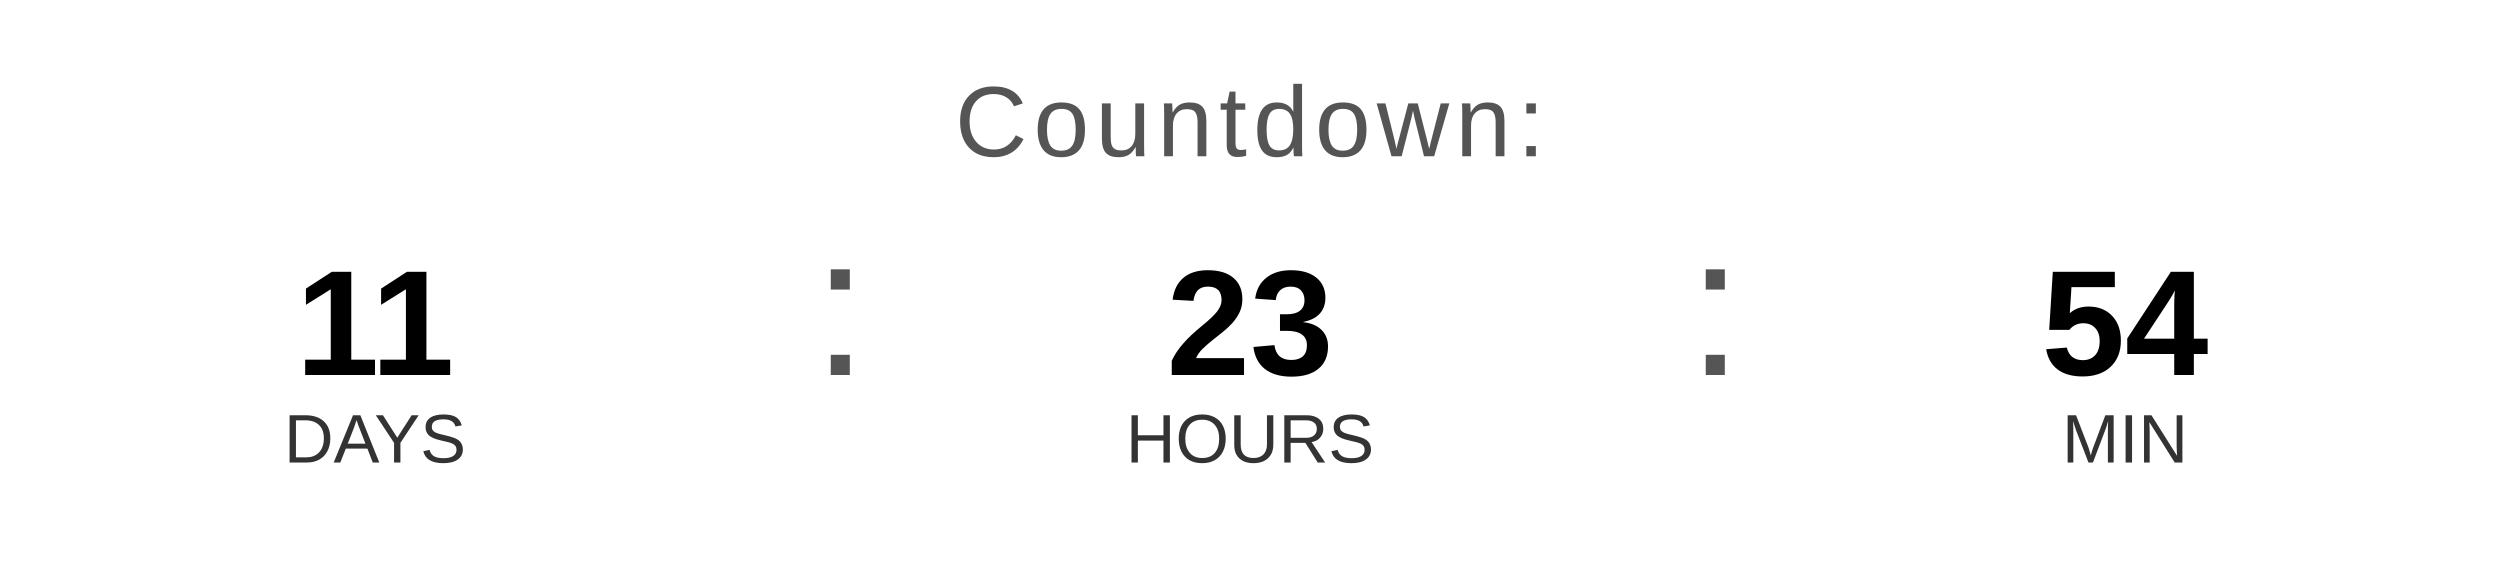
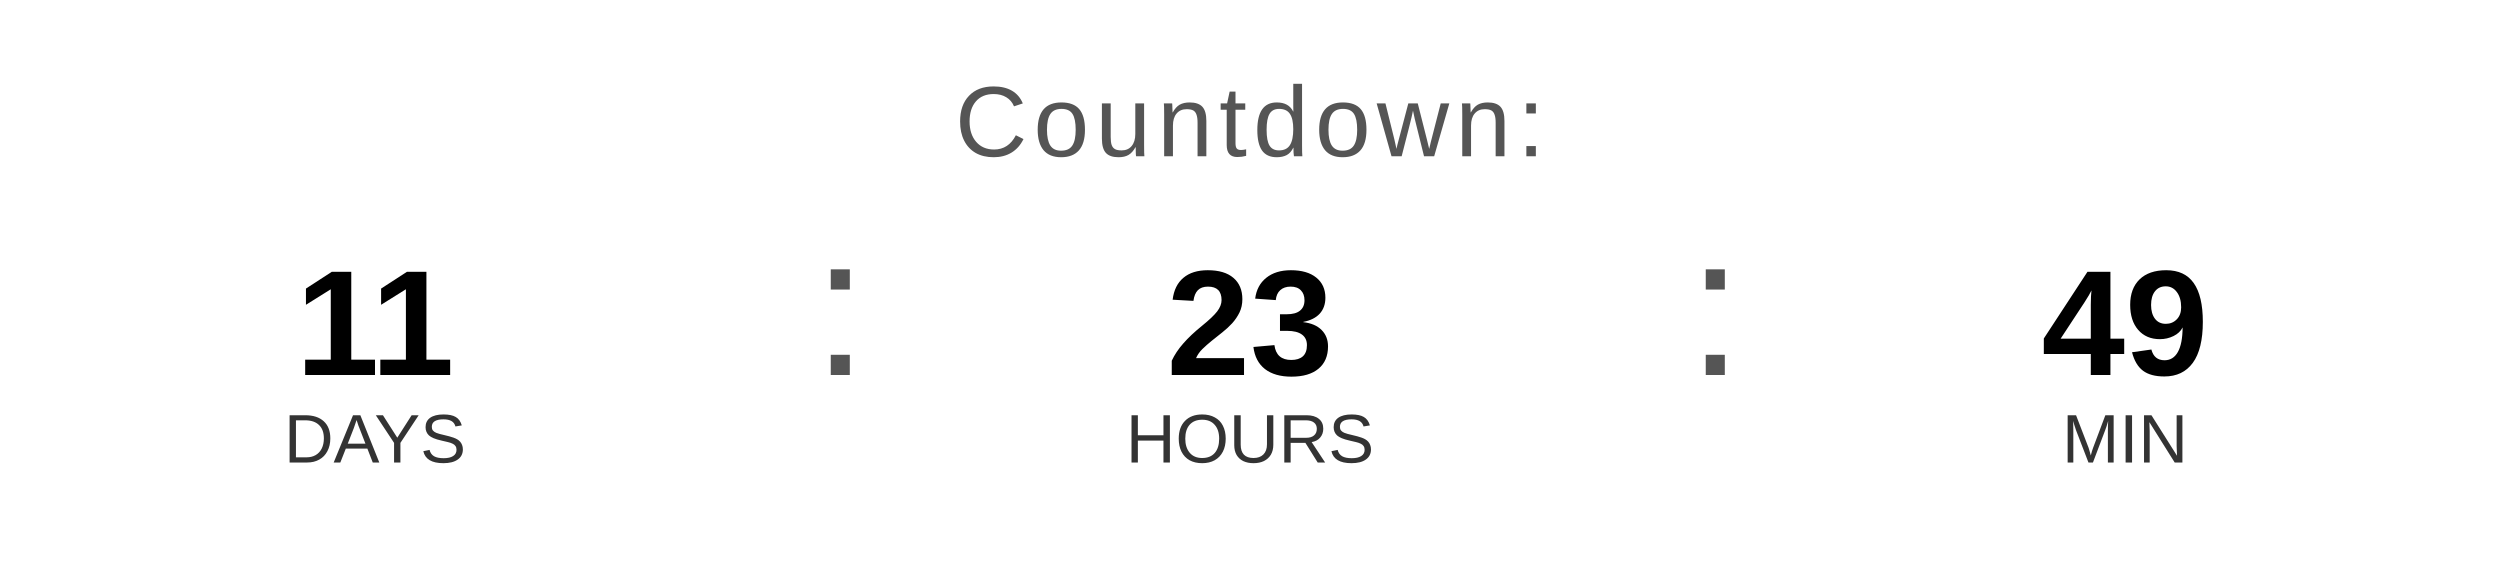
<svg xmlns="http://www.w3.org/2000/svg" width="400" height="90" viewBox="0 0 400 90">
  <text x="200" y="25" font-family="Arial, Helvetica, sans-serif" font-size="16" fill="#555555" text-anchor="middle" letter-spacing="1">
    Countdown:
  </text>
  <text x="60" y="60" font-family="Arial, Helvetica, sans-serif" font-size="24" font-weight="bold" fill="#000000" text-anchor="middle">11</text>
  <text x="60" y="74" font-family="Arial, Helvetica, sans-serif" font-size="11" fill="#333333" text-anchor="middle">DAYS</text>
  <text x="130" y="60" font-family="Arial, sans-serif" font-size="32" fill="#555555">:</text>
  <text x="200" y="60" font-family="Arial, Helvetica, sans-serif" font-size="24" font-weight="bold" fill="#000000" text-anchor="middle">23</text>
  <text x="200" y="74" font-family="Arial, Helvetica, sans-serif" font-size="11" fill="#333333" text-anchor="middle">HOURS</text>
  <text x="270" y="60" font-family="Arial, sans-serif" font-size="32" fill="#555555">:</text>
-   <text x="340" y="60" font-family="Arial, Helvetica, sans-serif" font-size="24" font-weight="bold" fill="#000000" text-anchor="middle">54</text>
+   <text x="340" y="60" font-family="Arial, Helvetica, sans-serif" font-size="24" font-weight="bold" fill="#000000" text-anchor="middle">49</text>
  <text x="340" y="74" font-family="Arial, Helvetica, sans-serif" font-size="11" fill="#333333" text-anchor="middle">MIN</text>
</svg>
